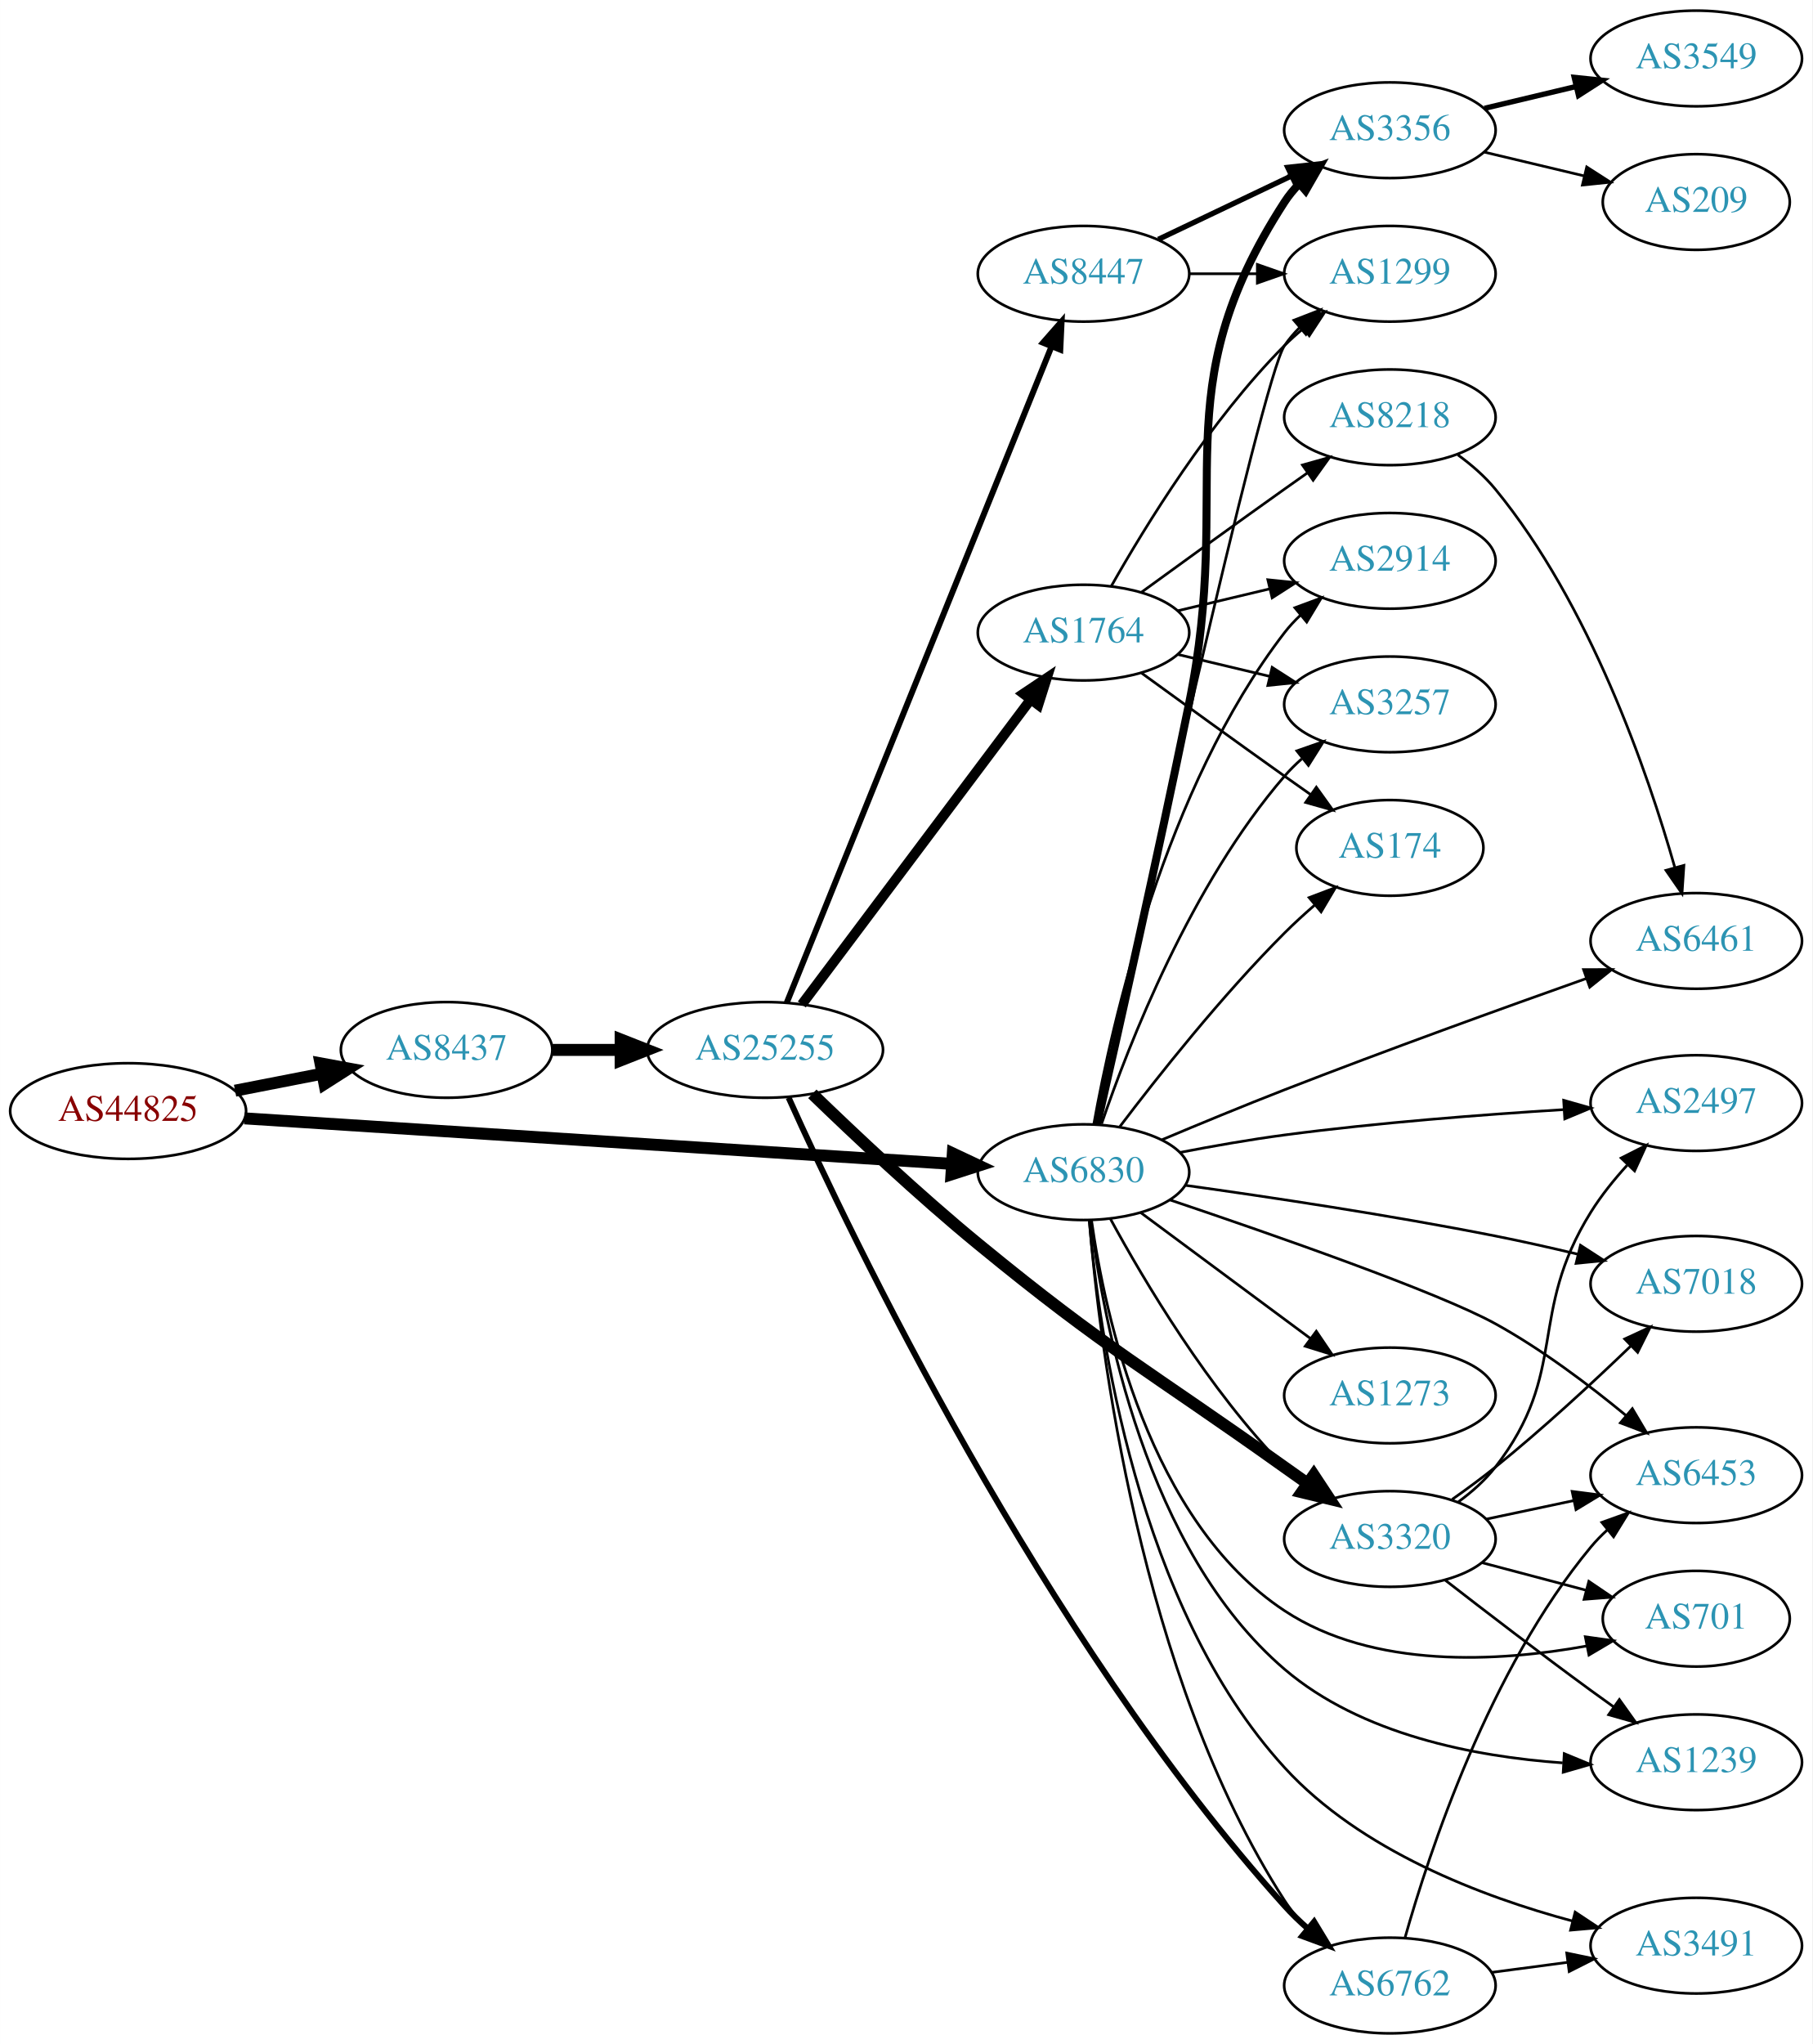
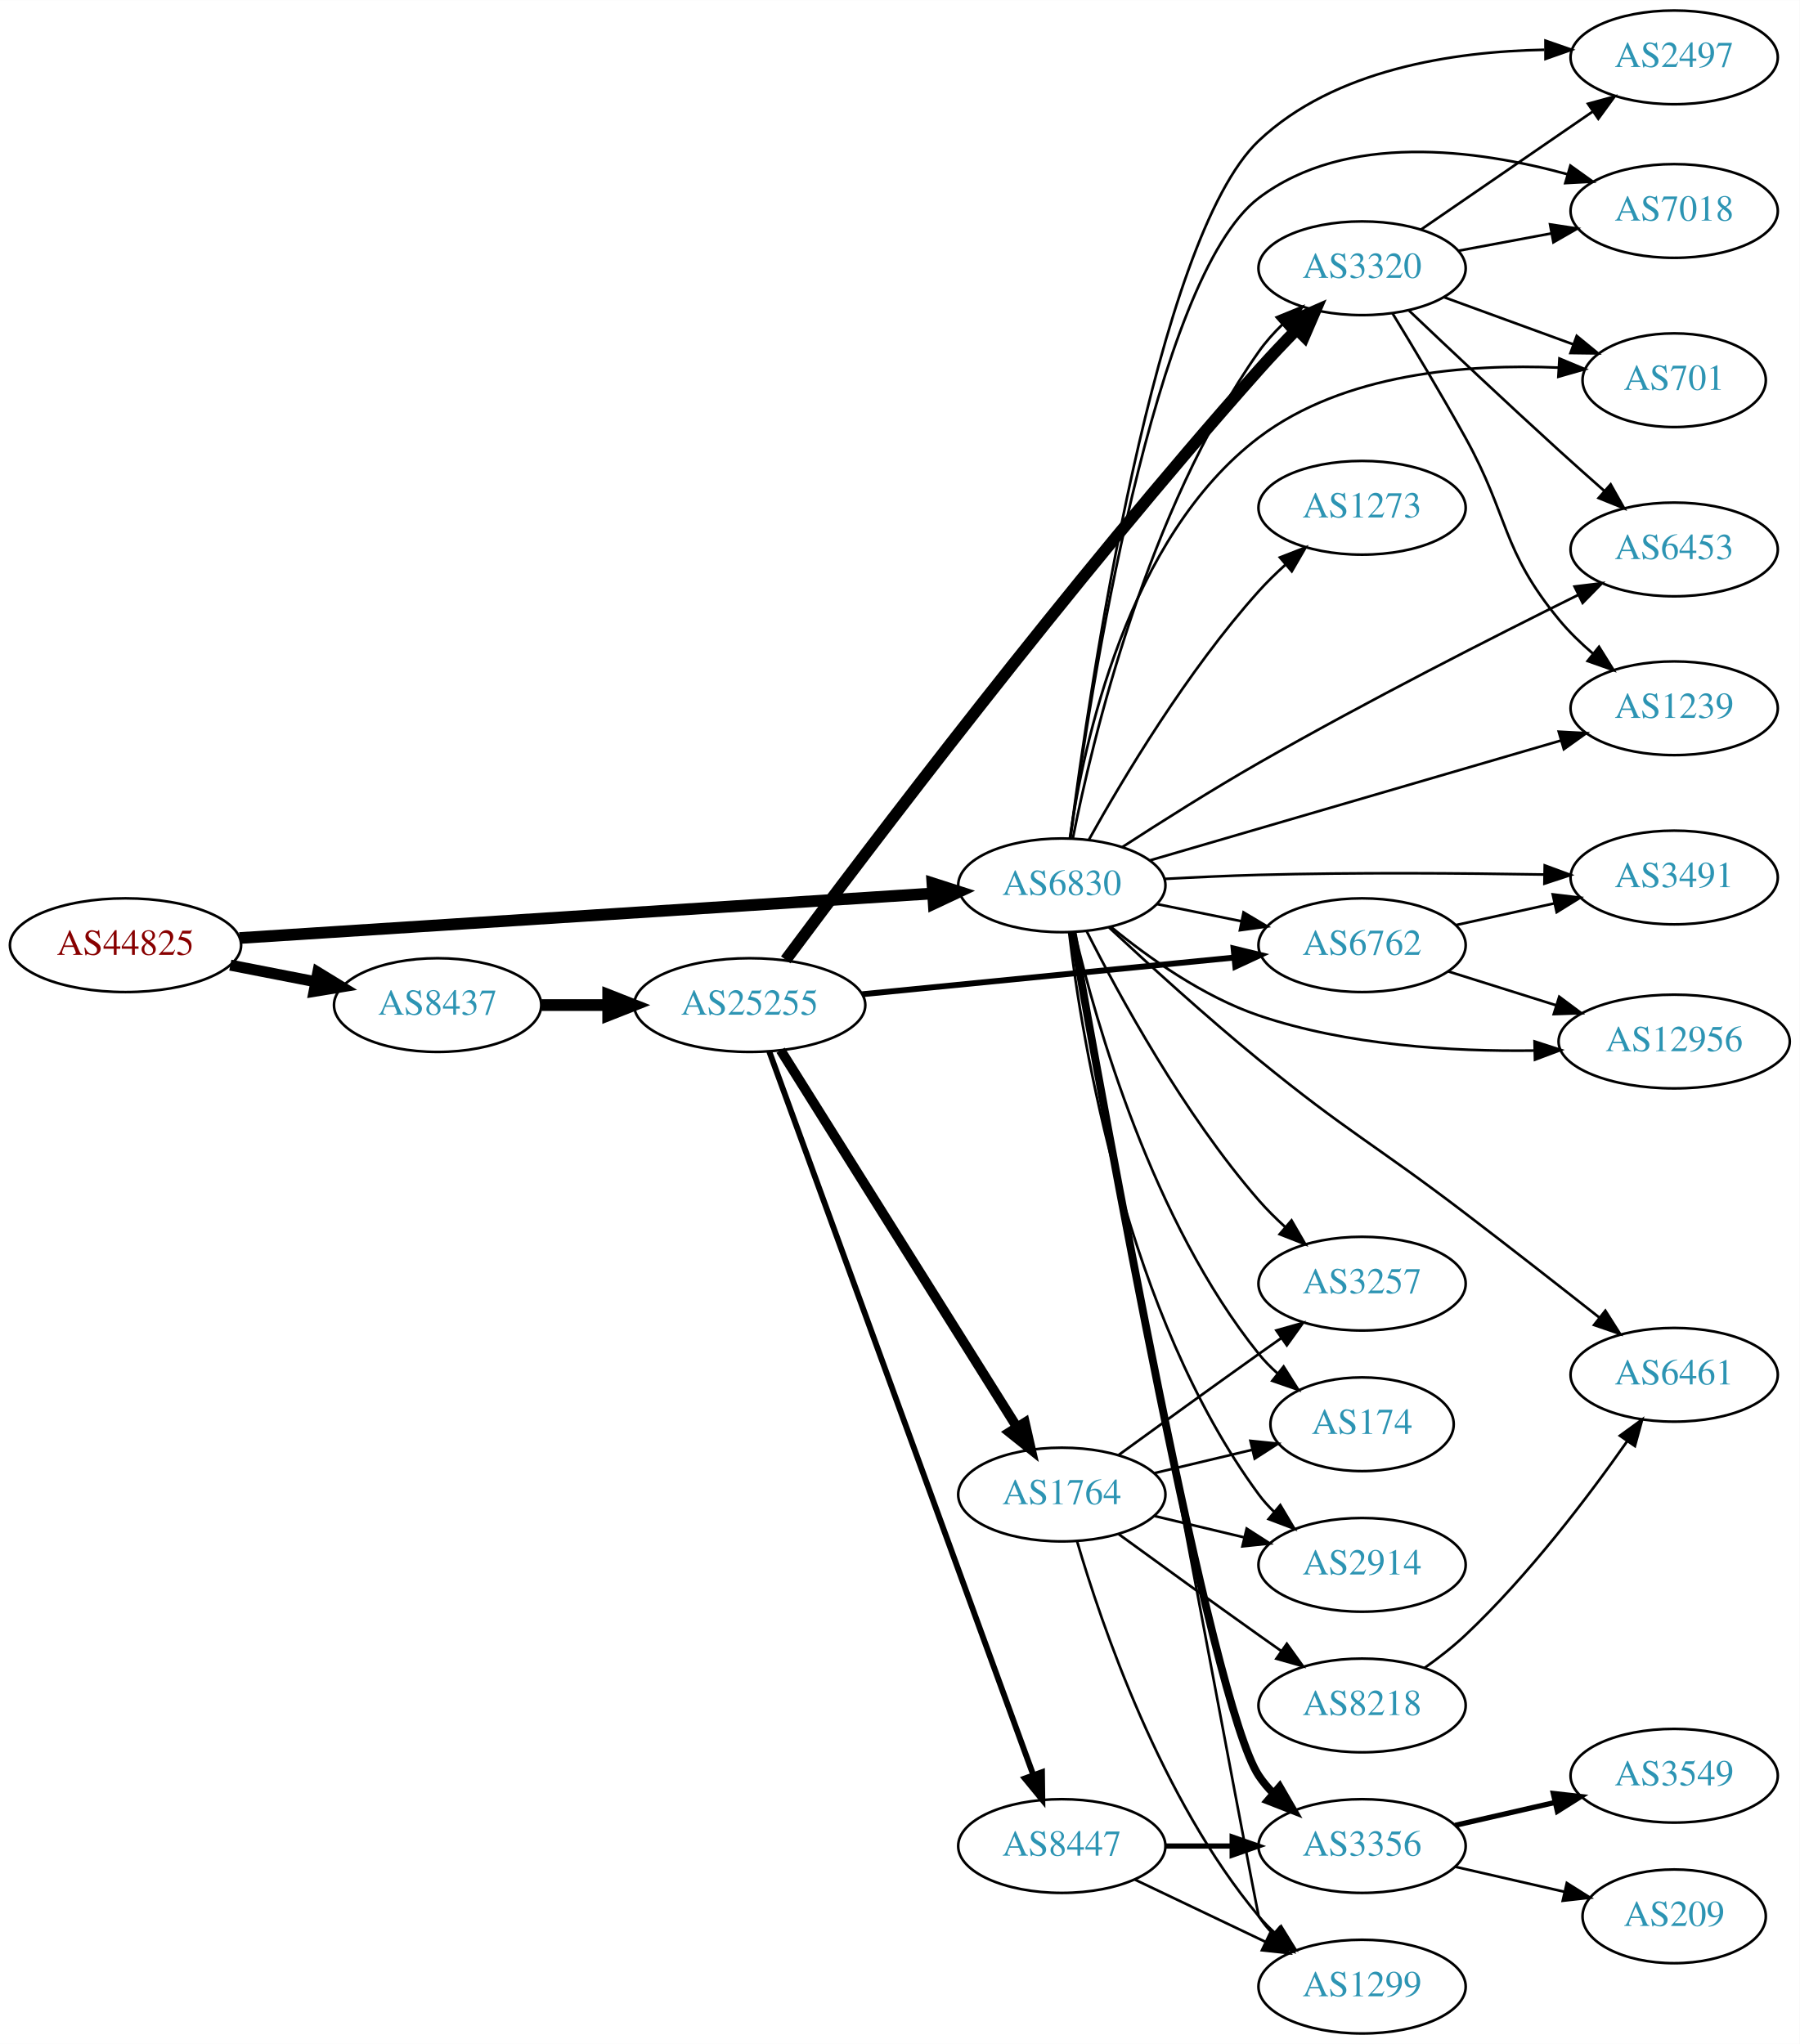
- <svg xmlns="http://www.w3.org/2000/svg" xmlns:xlink="http://www.w3.org/1999/xlink" width="682pt" height="769pt" viewBox="0.00 0.00 681.96 769.00">
-   <g id="graph0" class="graph" transform="scale(1 1) rotate(0) translate(4 765)">
-     <polygon fill="white" stroke="none" points="-4,4 -4,-765 677.956,-765 677.956,4 -4,4" />
+ <svg xmlns="http://www.w3.org/2000/svg" xmlns:xlink="http://www.w3.org/1999/xlink" width="691pt" height="785pt" viewBox="0.00 0.00 691.06 785.00">
+   <g id="graph0" class="graph" transform="scale(1 1) rotate(0) translate(4 781)">
+     <polygon fill="white" stroke="none" points="-4,4 -4,-781 687.055,-781 687.055,4 -4,4" />
    <g id="node1" class="node">
      <g id="a_node1">
        <a xlink:href="/asn/44825" xlink:title="AS44825 ~ RKOOE-AS [AT]">
-           <ellipse fill="#ffffff" stroke="black" cx="44.196" cy="-347" rx="44.393" ry="18" />
-           <text text-anchor="middle" x="44.196" y="-343.3" font-family="Times,serif" font-size="14.00" fill="#880000">AS44825</text>
+           <ellipse fill="#ffffff" stroke="black" cx="44.196" cy="-418" rx="44.393" ry="18" />
+           <text text-anchor="middle" x="44.196" y="-414.3" font-family="Times,serif" font-size="14.00" fill="#880000">AS44825</text>
        </a>
      </g>
    </g>
    <g id="node2" class="node">
      <g id="a_node2">
        <a xlink:href="/asn/6830" xlink:title="AS6830 ~ LGI-UPC [AT]">
-           <ellipse fill="#ffffff" stroke="black" cx="403.724" cy="-324" rx="39.794" ry="18" />
-           <text text-anchor="middle" x="403.724" y="-320.3" font-family="Times,serif" font-size="14.00" fill="#2c94b3">AS6830</text>
+           <ellipse fill="#ffffff" stroke="black" cx="403.724" cy="-441" rx="39.794" ry="18" />
+           <text text-anchor="middle" x="403.724" y="-437.3" font-family="Times,serif" font-size="14.00" fill="#2c94b3">AS6830</text>
        </a>
      </g>
    </g>
    <g id="edge1" class="edge">
-       <path fill="none" stroke="black" stroke-width="4.5" d="M87.967,-344.249C154.785,-339.95 283.55,-331.667 353.904,-327.141" />
-       <polygon fill="black" stroke="black" stroke-width="4.5" points="354.535,-331.046 364.261,-326.474 354.029,-323.187 354.535,-331.046" />
+       <path fill="none" stroke="black" stroke-width="4.5" d="M87.967,-420.751C154.785,-425.05 283.55,-433.333 353.904,-437.859" />
+       <polygon fill="black" stroke="black" stroke-width="4.5" points="354.029,-441.813 364.261,-438.526 354.535,-433.954 354.029,-441.813" />
    </g>
    <g id="node3" class="node">
      <g id="a_node3">
        <a xlink:href="/asn/8437" xlink:title="AS8437 ~ Hutchison Drei Austria GmbH [AT]">
-           <ellipse fill="#ffffff" stroke="black" cx="164.039" cy="-370" rx="39.794" ry="18" />
-           <text text-anchor="middle" x="164.039" y="-366.3" font-family="Times,serif" font-size="14.00" fill="#2c94b3">AS8437</text>
+           <ellipse fill="#ffffff" stroke="black" cx="164.039" cy="-395" rx="39.794" ry="18" />
+           <text text-anchor="middle" x="164.039" y="-391.3" font-family="Times,serif" font-size="14.00" fill="#2c94b3">AS8437</text>
        </a>
      </g>
    </g>
    <g id="edge2" class="edge">
-       <path fill="none" stroke="black" stroke-width="4.5" d="M84.436,-354.659C94.888,-356.699 106.274,-358.921 117.052,-361.025" />
-       <polygon fill="black" stroke="black" stroke-width="4.5" points="116.58,-364.944 127.149,-362.995 118.089,-357.215 116.58,-364.944" />
+       <path fill="none" stroke="black" stroke-width="4.25" d="M84.436,-410.341C94.888,-408.301 106.274,-406.079 117.052,-403.975" />
+       <polygon fill="black" stroke="black" stroke-width="4.25" points="118.047,-407.57 127.149,-402.005 116.622,-400.271 118.047,-407.57" />
    </g>
    <g id="node4" class="node">
      <g id="a_node4">
-         <a xlink:href="/asn/2497" xlink:title="AS2497 ~ Internet Initiative Japan Inc. [JP]">
-           <ellipse fill="#ffffff" stroke="black" cx="634.31" cy="-350" rx="39.794" ry="18" />
-           <text text-anchor="middle" x="634.31" y="-346.3" font-family="Times,serif" font-size="14.00" fill="#2c94b3">AS2497</text>
+         <a xlink:href="/asn/2914" xlink:title="AS2914 ~ NTT America, Inc. [US]">
+           <ellipse fill="#ffffff" stroke="black" cx="519.017" cy="-180" rx="39.794" ry="18" />
+           <text text-anchor="middle" x="519.017" y="-176.3" font-family="Times,serif" font-size="14.00" fill="#2c94b3">AS2914</text>
        </a>
      </g>
    </g>
    <g id="edge3" class="edge">
-       <path fill="none" stroke="black" d="M439.913,-331.406C452.334,-333.805 466.43,-336.287 479.37,-338 514.315,-342.625 553.977,-345.665 584.289,-347.528" />
-       <polygon fill="black" stroke="black" points="584.409,-351.041 594.598,-348.138 584.823,-344.053 584.409,-351.041" />
+       <path fill="none" stroke="black" d="M406.541,-422.794C411.51,-380.906 428.536,-276.009 479.37,-207 481.1,-204.652 483.096,-202.435 485.252,-200.358" />
+       <polygon fill="black" stroke="black" points="487.612,-202.946 493.038,-193.846 483.122,-197.577 487.612,-202.946" />
    </g>
    <g id="node5" class="node">
      <g id="a_node5">
-         <a xlink:href="/asn/6453" xlink:title="AS6453 ~ TATA COMMUNICATIONS (AMERICA) INC [US]">
-           <ellipse fill="#ffffff" stroke="black" cx="634.31" cy="-210" rx="39.794" ry="18" />
-           <text text-anchor="middle" x="634.31" y="-206.3" font-family="Times,serif" font-size="14.00" fill="#2c94b3">AS6453</text>
+         <a xlink:href="/asn/7018" xlink:title="AS7018 ~ AT&amp;T Services, Inc. [US]">
+           <ellipse fill="#ffffff" stroke="black" cx="638.859" cy="-700" rx="39.794" ry="18" />
+           <text text-anchor="middle" x="638.859" y="-696.3" font-family="Times,serif" font-size="14.00" fill="#2c94b3">AS7018</text>
        </a>
      </g>
    </g>
    <g id="edge4" class="edge">
-       <path fill="none" stroke="black" d="M436.3,-313.548C474.722,-300.616 537.132,-278.857 558.663,-267 576.215,-257.334 594.116,-243.815 607.987,-232.368" />
-       <polygon fill="black" stroke="black" points="610.259,-235.03 615.655,-225.912 605.751,-229.675 610.259,-235.03" />
+       <path fill="none" stroke="black" d="M407.013,-459.016C414.337,-513.481 439.105,-674.541 479.37,-705 512.941,-730.395 562.951,-723.67 597.785,-714.135" />
+       <polygon fill="black" stroke="black" points="599.011,-717.423 607.627,-711.257 597.046,-710.704 599.011,-717.423" />
    </g>
    <g id="node6" class="node">
      <g id="a_node6">
-         <a xlink:href="/asn/6762" xlink:title="AS6762 ~ TELECOM ITALIA SPARKLE S.p.A. [IT]">
-           <ellipse fill="#ffffff" stroke="black" cx="519.017" cy="-18" rx="39.794" ry="18" />
-           <text text-anchor="middle" x="519.017" y="-14.3" font-family="Times,serif" font-size="14.00" fill="#2c94b3">AS6762</text>
+         <a xlink:href="/asn/701" xlink:title="AS701 ~ UUNET [US]">
+           <ellipse fill="#ffffff" stroke="black" cx="638.859" cy="-635" rx="35.194" ry="18" />
+           <text text-anchor="middle" x="638.859" y="-631.3" font-family="Times,serif" font-size="14.00" fill="#2c94b3">AS701</text>
        </a>
      </g>
    </g>
    <g id="edge5" class="edge">
-       <path fill="none" stroke="black" d="M405.911,-305.824C409.684,-259.55 424.609,-134.951 479.37,-50 481.826,-46.191 484.88,-42.608 488.187,-39.317" />
-       <polygon fill="black" stroke="black" points="490.575,-41.877 495.7,-32.604 485.911,-36.657 490.575,-41.877" />
+       <path fill="none" stroke="black" d="M406.809,-459.103C411.971,-494.905 428.824,-574.604 479.37,-613 512.047,-637.822 559.783,-641.323 594.32,-639.844" />
+       <polygon fill="black" stroke="black" points="594.805,-643.322 604.583,-639.243 594.396,-636.334 594.805,-643.322" />
    </g>
    <g id="node7" class="node">
      <g id="a_node7">
-         <a xlink:href="/asn/7018" xlink:title="AS7018 ~ AT&amp;T Services, Inc. [US]">
-           <ellipse fill="#ffffff" stroke="black" cx="634.31" cy="-282" rx="39.794" ry="18" />
-           <text text-anchor="middle" x="634.31" y="-278.3" font-family="Times,serif" font-size="14.00" fill="#2c94b3">AS7018</text>
+         <a xlink:href="/asn/3491" xlink:title="AS3491 ~ PCCW Global, Inc. [US]">
+           <ellipse fill="#ffffff" stroke="black" cx="638.859" cy="-444" rx="39.794" ry="18" />
+           <text text-anchor="middle" x="638.859" y="-440.3" font-family="Times,serif" font-size="14.00" fill="#2c94b3">AS3491</text>
        </a>
      </g>
    </g>
    <g id="edge6" class="edge">
-       <path fill="none" stroke="black" d="M441.888,-319.076C473.161,-314.725 518.997,-307.861 558.663,-300 568.765,-297.998 579.567,-295.565 589.727,-293.144" />
-       <polygon fill="black" stroke="black" points="590.731,-296.502 599.624,-290.743 589.081,-289.699 590.731,-296.502" />
+       <path fill="none" stroke="black" d="M443.066,-443.449C454.72,-444.087 467.564,-444.684 479.37,-445 516.068,-445.983 557.563,-445.669 588.886,-445.144" />
+       <polygon fill="black" stroke="black" points="589.162,-448.64 599.097,-444.959 589.036,-441.641 589.162,-448.64" />
    </g>
    <g id="node8" class="node">
      <g id="a_node8">
-         <a xlink:href="/asn/1299" xlink:title="AS1299 ~ Telia Carrier [EU]">
-           <ellipse fill="#ffffff" stroke="black" cx="519.017" cy="-662" rx="39.794" ry="18" />
-           <text text-anchor="middle" x="519.017" y="-658.3" font-family="Times,serif" font-size="14.00" fill="#2c94b3">AS1299</text>
+         <a xlink:href="/asn/3356" xlink:title="AS3356 ~ Level 3 Parent, LLC [US]">
+           <ellipse fill="#ffffff" stroke="black" cx="519.017" cy="-72" rx="39.794" ry="18" />
+           <text text-anchor="middle" x="519.017" y="-68.3" font-family="Times,serif" font-size="14.00" fill="#2c94b3">AS3356</text>
        </a>
      </g>
    </g>
    <g id="edge7" class="edge">
-       <path fill="none" stroke="black" d="M408.704,-342.14C422.93,-406.757 470.868,-622.526 479.37,-635 481.012,-637.409 482.946,-639.671 485.058,-641.779" />
-       <polygon fill="black" stroke="black" points="482.882,-644.524 492.762,-648.349 487.424,-639.197 482.882,-644.524" />
+       <path fill="none" stroke="black" stroke-width="3" d="M407.874,-422.913C419.597,-356.236 460.958,-126.623 479.37,-99 480.987,-96.574 482.903,-94.3 485.003,-92.183" />
+       <polygon fill="black" stroke="black" stroke-width="3" points="487.37,-94.764 492.683,-85.597 482.814,-89.45 487.37,-94.764" />
    </g>
    <g id="node9" class="node">
      <g id="a_node9">
-         <a xlink:href="/asn/701" xlink:title="AS701 ~ UUNET [US]">
-           <ellipse fill="#ffffff" stroke="black" cx="634.31" cy="-156" rx="35.194" ry="18" />
-           <text text-anchor="middle" x="634.31" y="-152.3" font-family="Times,serif" font-size="14.00" fill="#2c94b3">AS701</text>
+         <a xlink:href="/asn/3257" xlink:title="AS3257 ~ GTT [DE]">
+           <ellipse fill="#ffffff" stroke="black" cx="519.017" cy="-288" rx="39.794" ry="18" />
+           <text text-anchor="middle" x="519.017" y="-284.3" font-family="Times,serif" font-size="14.00" fill="#2c94b3">AS3257</text>
        </a>
      </g>
    </g>
    <g id="edge8" class="edge">
-       <path fill="none" stroke="black" d="M406.737,-305.834C411.748,-270.414 428.31,-192.652 479.37,-159 512.846,-136.938 559.936,-139.697 593.198,-145.766" />
-       <polygon fill="black" stroke="black" points="592.554,-149.207 603.046,-147.732 593.925,-142.342 592.554,-149.207" />
+       <path fill="none" stroke="black" d="M413.259,-423.378C425.709,-398.698 450.533,-353.147 479.37,-320 482.411,-316.505 485.857,-313.08 489.408,-309.848" />
+       <polygon fill="black" stroke="black" points="491.927,-312.298 497.233,-303.128 487.366,-306.988 491.927,-312.298" />
    </g>
    <g id="node10" class="node">
      <g id="a_node10">
-         <a xlink:href="/asn/6461" xlink:title="AS6461 ~ Zayo Bandwidth [US]">
-           <ellipse fill="#ffffff" stroke="black" cx="634.31" cy="-411" rx="39.794" ry="18" />
-           <text text-anchor="middle" x="634.31" y="-407.3" font-family="Times,serif" font-size="14.00" fill="#2c94b3">AS6461</text>
+         <a xlink:href="/asn/6453" xlink:title="AS6453 ~ TATA COMMUNICATIONS (AMERICA) INC [US]">
+           <ellipse fill="#ffffff" stroke="black" cx="638.859" cy="-570" rx="39.794" ry="18" />
+           <text text-anchor="middle" x="638.859" y="-566.3" font-family="Times,serif" font-size="14.00" fill="#2c94b3">AS6453</text>
        </a>
      </g>
    </g>
    <g id="edge9" class="edge">
-       <path fill="none" stroke="black" d="M433.315,-336.225C447.164,-342.057 464.071,-349.044 479.37,-355 517.632,-369.896 561.698,-385.801 592.853,-396.84" />
-       <polygon fill="black" stroke="black" points="591.896,-400.214 602.491,-400.245 594.228,-393.614 591.896,-400.214" />
+       <path fill="none" stroke="black" d="M426.962,-455.693C441.648,-465.224 461.425,-477.733 479.37,-488 520.731,-511.665 569.606,-536.495 602.033,-552.547" />
+       <polygon fill="black" stroke="black" points="600.616,-555.75 611.133,-557.034 603.712,-549.472 600.616,-555.75" />
    </g>
    <g id="node11" class="node">
      <g id="a_node11">
-         <a xlink:href="/asn/3356" xlink:title="AS3356 ~ Level 3 Parent, LLC [US]">
-           <ellipse fill="#ffffff" stroke="black" cx="519.017" cy="-716" rx="39.794" ry="18" />
-           <text text-anchor="middle" x="519.017" y="-712.3" font-family="Times,serif" font-size="14.00" fill="#2c94b3">AS3356</text>
+         <a xlink:href="/asn/3320" xlink:title="AS3320 ~ DTAG [DE]">
+           <ellipse fill="#ffffff" stroke="black" cx="519.017" cy="-678" rx="39.794" ry="18" />
+           <text text-anchor="middle" x="519.017" y="-674.3" font-family="Times,serif" font-size="14.00" fill="#2c94b3">AS3320</text>
        </a>
      </g>
    </g>
    <g id="edge10" class="edge">
-       <path fill="none" stroke="black" stroke-width="3" d="M408.84,-341.954C416.091,-373.751 431.497,-442.079 443.37,-500 460.542,-583.768 432.895,-617.222 479.37,-689 480.955,-691.448 482.847,-693.737 484.93,-695.864" />
-       <polygon fill="black" stroke="black" stroke-width="3" points="482.724,-698.584 492.58,-702.47 487.299,-693.285 482.724,-698.584" />
+       <path fill="none" stroke="black" d="M407.939,-458.93C415.345,-496.496 436.368,-585.021 479.37,-646 481.982,-649.704 485.129,-653.224 488.485,-656.483" />
+       <polygon fill="black" stroke="black" points="486.232,-659.162 496.041,-663.166 490.87,-653.919 486.232,-659.162" />
    </g>
    <g id="node12" class="node">
      <g id="a_node12">
-         <a xlink:href="/asn/3491" xlink:title="AS3491 ~ PCCW Global, Inc. [US]">
-           <ellipse fill="#ffffff" stroke="black" cx="634.31" cy="-33" rx="39.794" ry="18" />
-           <text text-anchor="middle" x="634.31" y="-29.3" font-family="Times,serif" font-size="14.00" fill="#2c94b3">AS3491</text>
+         <a xlink:href="/asn/1299" xlink:title="AS1299 ~ Telia Carrier [EU]">
+           <ellipse fill="#ffffff" stroke="black" cx="519.017" cy="-18" rx="39.794" ry="18" />
+           <text text-anchor="middle" x="519.017" y="-14.3" font-family="Times,serif" font-size="14.00" fill="#2c94b3">AS1299</text>
        </a>
      </g>
    </g>
    <g id="edge11" class="edge">
-       <path fill="none" stroke="black" d="M405.878,-305.842C409.455,-264.21 423.754,-160.79 479.37,-100 507.932,-68.781 553.603,-51.424 587.794,-42.246" />
-       <polygon fill="black" stroke="black" points="588.728,-45.62 597.556,-39.762 587.002,-38.836 588.728,-45.62" />
+       <path fill="none" stroke="black" d="M408.092,-423.007C422.558,-345.75 478.709,-46.024 479.37,-45 480.953,-42.551 482.843,-40.261 484.925,-38.132" />
+       <polygon fill="black" stroke="black" points="487.294,-40.711 492.573,-31.525 482.718,-35.414 487.294,-40.711" />
    </g>
    <g id="node13" class="node">
      <g id="a_node13">
-         <a xlink:href="/asn/3320" xlink:title="AS3320 ~ DTAG [DE]">
-           <ellipse fill="#ffffff" stroke="black" cx="519.017" cy="-186" rx="39.794" ry="18" />
-           <text text-anchor="middle" x="519.017" y="-182.3" font-family="Times,serif" font-size="14.00" fill="#2c94b3">AS3320</text>
+         <a xlink:href="/asn/6762" xlink:title="AS6762 ~ TELECOM ITALIA SPARKLE S.p.A. [IT]">
+           <ellipse fill="#ffffff" stroke="black" cx="519.017" cy="-418" rx="39.794" ry="18" />
+           <text text-anchor="middle" x="519.017" y="-414.3" font-family="Times,serif" font-size="14.00" fill="#2c94b3">AS6762</text>
        </a>
      </g>
    </g>
    <g id="edge12" class="edge">
-       <path fill="none" stroke="black" d="M413.86,-306.402C426.465,-283.217 450.89,-241.992 479.37,-213 481.467,-210.865 483.754,-208.789 486.133,-206.799" />
-       <polygon fill="black" stroke="black" points="488.65,-209.278 494.436,-200.403 484.378,-203.733 488.65,-209.278" />
+       <path fill="none" stroke="black" d="M440.26,-433.786C450.488,-431.709 461.789,-429.415 472.531,-427.234" />
+       <polygon fill="black" stroke="black" points="473.503,-430.608 482.607,-425.189 472.111,-423.748 473.503,-430.608" />
    </g>
    <g id="node14" class="node">
      <g id="a_node14">
-         <a xlink:href="/asn/1239" xlink:title="AS1239 ~ Sprint [US]">
-           <ellipse fill="#ffffff" stroke="black" cx="634.31" cy="-102" rx="39.794" ry="18" />
-           <text text-anchor="middle" x="634.31" y="-98.3" font-family="Times,serif" font-size="14.00" fill="#2c94b3">AS1239</text>
+         <a xlink:href="/asn/1273" xlink:title="AS1273 ~ Vodafone Group PLC [EU]">
+           <ellipse fill="#ffffff" stroke="black" cx="519.017" cy="-586" rx="39.794" ry="18" />
+           <text text-anchor="middle" x="519.017" y="-582.3" font-family="Times,serif" font-size="14.00" fill="#2c94b3">AS1273</text>
        </a>
      </g>
    </g>
    <g id="edge13" class="edge">
-       <path fill="none" stroke="black" d="M406.45,-305.91C411.038,-268.362 427.025,-181.746 479.37,-137 508.227,-112.333 550.921,-104.113 584.033,-101.763" />
-       <polygon fill="black" stroke="black" points="584.623,-105.236 594.416,-101.193 584.24,-98.246 584.623,-105.236" />
+       <path fill="none" stroke="black" d="M414.159,-458.583C427.095,-481.818 451.885,-523.38 479.37,-554 482.465,-557.448 485.942,-560.844 489.509,-564.062" />
+       <polygon fill="black" stroke="black" points="487.474,-566.927 497.347,-570.771 492.026,-561.609 487.474,-566.927" />
    </g>
    <g id="node15" class="node">
      <g id="a_node15">
-         <a xlink:href="/asn/2914" xlink:title="AS2914 ~ NTT America, Inc. [US]">
-           <ellipse fill="#ffffff" stroke="black" cx="519.017" cy="-554" rx="39.794" ry="18" />
-           <text text-anchor="middle" x="519.017" y="-550.3" font-family="Times,serif" font-size="14.00" fill="#2c94b3">AS2914</text>
+         <a xlink:href="/asn/1239" xlink:title="AS1239 ~ Sprint [US]">
+           <ellipse fill="#ffffff" stroke="black" cx="638.859" cy="-509" rx="39.794" ry="18" />
+           <text text-anchor="middle" x="638.859" y="-505.3" font-family="Times,serif" font-size="14.00" fill="#2c94b3">AS1239</text>
        </a>
      </g>
    </g>
    <g id="edge14" class="edge">
-       <path fill="none" stroke="black" d="M407.595,-342.041C414.35,-379.782 434.21,-468.411 479.37,-527 481.15,-529.309 483.183,-531.499 485.364,-533.557" />
-       <polygon fill="black" stroke="black" points="483.261,-536.359 493.198,-540.033 487.721,-530.964 483.261,-536.359" />
+       <path fill="none" stroke="black" d="M437.632,-450.599C478.94,-462.647 549.873,-483.337 595.278,-496.58" />
+       <polygon fill="black" stroke="black" points="594.538,-500.01 605.119,-499.45 596.499,-493.29 594.538,-500.01" />
    </g>
    <g id="node16" class="node">
      <g id="a_node16">
-         <a xlink:href="/asn/3257" xlink:title="AS3257 ~ GTT [DE]">
-           <ellipse fill="#ffffff" stroke="black" cx="519.017" cy="-500" rx="39.794" ry="18" />
-           <text text-anchor="middle" x="519.017" y="-496.3" font-family="Times,serif" font-size="14.00" fill="#2c94b3">AS3257</text>
+         <a xlink:href="/asn/2497" xlink:title="AS2497 ~ Internet Initiative Japan Inc. [JP]">
+           <ellipse fill="#ffffff" stroke="black" cx="638.859" cy="-759" rx="39.794" ry="18" />
+           <text text-anchor="middle" x="638.859" y="-755.3" font-family="Times,serif" font-size="14.00" fill="#2c94b3">AS2497</text>
        </a>
      </g>
    </g>
    <g id="edge15" class="edge">
-       <path fill="none" stroke="black" d="M410.522,-342.196C420.721,-372.077 444.181,-432.284 479.37,-473 481.327,-475.264 483.513,-477.432 485.823,-479.486" />
-       <polygon fill="black" stroke="black" points="483.999,-482.507 494.002,-485.998 488.359,-477.031 483.999,-482.507" />
+       <path fill="none" stroke="black" d="M406.973,-459.319C414.353,-516.396 439.657,-689.454 479.37,-727 508.392,-754.439 554.111,-761.262 589.002,-761.91" />
+       <polygon fill="black" stroke="black" points="589.446,-765.41 599.453,-761.928 589.459,-758.41 589.446,-765.41" />
    </g>
    <g id="node17" class="node">
      <g id="a_node17">
        <a xlink:href="/asn/174" xlink:title="AS174 ~ Cogent Communications [US]">
-           <ellipse fill="#ffffff" stroke="black" cx="519.017" cy="-446" rx="35.194" ry="18" />
-           <text text-anchor="middle" x="519.017" y="-442.3" font-family="Times,serif" font-size="14.00" fill="#2c94b3">AS174</text>
+           <ellipse fill="#ffffff" stroke="black" cx="519.017" cy="-234" rx="35.194" ry="18" />
+           <text text-anchor="middle" x="519.017" y="-230.3" font-family="Times,serif" font-size="14.00" fill="#2c94b3">AS174</text>
        </a>
      </g>
    </g>
    <g id="edge16" class="edge">
-       <path fill="none" stroke="black" d="M417.333,-341.057C431.515,-359.781 455.676,-390.325 479.37,-414 482.883,-417.51 486.747,-421.043 490.632,-424.415" />
-       <polygon fill="black" stroke="black" points="488.623,-427.298 498.531,-431.052 493.126,-421.939 488.623,-427.298" />
+       <path fill="none" stroke="black" d="M408.629,-422.908C416.81,-388.355 438.464,-311.891 479.37,-261 481.473,-258.384 483.893,-255.914 486.475,-253.61" />
+       <polygon fill="black" stroke="black" points="488.885,-256.166 494.553,-247.214 484.54,-250.678 488.885,-256.166" />
    </g>
    <g id="node18" class="node">
      <g id="a_node18">
-         <a xlink:href="/asn/1273" xlink:title="AS1273 ~ Vodafone Group PLC [EU]">
-           <ellipse fill="#ffffff" stroke="black" cx="519.017" cy="-240" rx="39.794" ry="18" />
-           <text text-anchor="middle" x="519.017" y="-236.3" font-family="Times,serif" font-size="14.00" fill="#2c94b3">AS1273</text>
+         <a xlink:href="/asn/6461" xlink:title="AS6461 ~ Zayo Bandwidth [US]">
+           <ellipse fill="#ffffff" stroke="black" cx="638.859" cy="-253" rx="39.794" ry="18" />
+           <text text-anchor="middle" x="638.859" y="-249.3" font-family="Times,serif" font-size="14.00" fill="#2c94b3">AS6461</text>
        </a>
      </g>
    </g>
    <g id="edge17" class="edge">
-       <path fill="none" stroke="black" d="M425.24,-308.788C443.095,-295.55 469.168,-276.219 489.13,-261.417" />
-       <polygon fill="black" stroke="black" points="491.322,-264.15 497.27,-255.382 487.153,-258.527 491.322,-264.15" />
+       <path fill="none" stroke="black" d="M421.823,-424.834C436.703,-410.967 459.016,-390.648 479.37,-374 513.372,-346.189 523.746,-341.652 558.663,-315 575.879,-301.859 595.003,-286.898 610.145,-274.965" />
+       <polygon fill="black" stroke="black" points="612.429,-277.621 618.11,-268.678 608.092,-272.127 612.429,-277.621" />
+     </g>
+     <g id="node19" class="node">
+       <g id="a_node19">
+         <a xlink:href="/asn/12956" xlink:title="AS12956 ~ TELXIUS [ES]">
+           <ellipse fill="#ffffff" stroke="black" cx="638.859" cy="-381" rx="44.393" ry="18" />
+           <text text-anchor="middle" x="638.859" y="-377.3" font-family="Times,serif" font-size="14.00" fill="#2c94b3">AS12956</text>
+         </a>
+       </g>
+     </g>
+     <g id="edge18" class="edge">
+       <path fill="none" stroke="black" d="M422.573,-425.044C436.846,-413.333 457.949,-398.256 479.37,-391 513.271,-379.517 553.548,-377.109 585.015,-377.524" />
+       <polygon fill="black" stroke="black" points="585.248,-381.031 595.327,-377.765 585.411,-374.033 585.248,-381.031" />
+     </g>
+     <g id="node22" class="node">
+       <g id="a_node22">
+         <a xlink:href="/asn/25255" xlink:title="AS25255 ~ ==&gt; TELE2 AUSTRIA &lt;== [AT]">
+           <ellipse fill="#ffffff" stroke="black" cx="283.881" cy="-395" rx="44.393" ry="18" />
+           <text text-anchor="middle" x="283.881" y="-391.3" font-family="Times,serif" font-size="14.00" fill="#2c94b3">AS25255</text>
+         </a>
+       </g>
+     </g>
+     <g id="edge21" class="edge">
+       <path fill="none" stroke="black" stroke-width="4.5" d="M203.951,-395C212.054,-395 220.729,-395 229.255,-395" />
+       <polygon fill="black" stroke="black" stroke-width="4.5" points="229.533,-398.938 239.533,-395 229.533,-391.063 229.533,-398.938" />
+     </g>
+     <g id="node20" class="node">
+       <g id="a_node20">
+         <a xlink:href="/asn/3549" xlink:title="AS3549 ~ Level 3 Parent, LLC [US]">
+           <ellipse fill="#ffffff" stroke="black" cx="638.859" cy="-99" rx="39.794" ry="18" />
+           <text text-anchor="middle" x="638.859" y="-95.3" font-family="Times,serif" font-size="14.00" fill="#2c94b3">AS3549</text>
+         </a>
+       </g>
+     </g>
+     <g id="edge19" class="edge">
+       <path fill="none" stroke="black" stroke-width="2" d="M554.736,-79.955C566.736,-82.704 580.357,-85.825 593.049,-88.733" />
+       <polygon fill="black" stroke="black" stroke-width="2" points="592.452,-92.187 602.981,-91.009 594.015,-85.364 592.452,-92.187" />
    </g>
    <g id="node21" class="node">
      <g id="a_node21">
-         <a xlink:href="/asn/25255" xlink:title="AS25255 ~ ==&gt; TELE2 AUSTRIA &lt;== [AT]">
-           <ellipse fill="#ffffff" stroke="black" cx="283.881" cy="-370" rx="44.393" ry="18" />
-           <text text-anchor="middle" x="283.881" y="-366.3" font-family="Times,serif" font-size="14.00" fill="#2c94b3">AS25255</text>
+         <a xlink:href="/asn/209" xlink:title="AS209 ~ CenturyLink Communications, LLC [US]">
+           <ellipse fill="#ffffff" stroke="black" cx="638.859" cy="-45" rx="35.194" ry="18" />
+           <text text-anchor="middle" x="638.859" y="-41.3" font-family="Times,serif" font-size="14.00" fill="#2c94b3">AS209</text>
        </a>
      </g>
    </g>
    <g id="edge20" class="edge">
-       <path fill="none" stroke="black" stroke-width="4.5" d="M203.951,-370C212.054,-370 220.729,-370 229.255,-370" />
-       <polygon fill="black" stroke="black" stroke-width="4.5" points="229.533,-373.938 239.533,-370 229.533,-366.063 229.533,-373.938" />
+       <path fill="none" stroke="black" d="M554.736,-64.045C567.829,-61.045 582.851,-57.603 596.492,-54.478" />
+       <polygon fill="black" stroke="black" points="597.633,-57.807 606.599,-52.162 596.07,-50.984 597.633,-57.807" />
    </g>
    <g id="edge36" class="edge">
-       <path fill="none" stroke="black" d="M524.662,-35.827C533.75,-68.051 556.403,-136.918 594.663,-183 596.526,-185.243 598.618,-187.385 600.841,-189.41" />
-       <polygon fill="black" stroke="black" points="598.78,-192.246 608.752,-195.824 603.188,-186.808 598.78,-192.246" />
+       <path fill="none" stroke="black" d="M556.014,-684.72C567.217,-686.812 579.73,-689.148 591.535,-691.352" />
+       <polygon fill="black" stroke="black" points="591.204,-694.85 601.677,-693.245 592.489,-687.969 591.204,-694.85" />
    </g>
    <g id="edge37" class="edge">
-       <path fill="none" stroke="black" d="M557.427,-22.953C566.515,-24.156 576.352,-25.459 585.837,-26.715" />
-       <polygon fill="black" stroke="black" points="585.566,-30.209 595.939,-28.052 586.485,-23.27 585.566,-30.209" />
-     </g>
-     <g id="node19" class="node">
-       <g id="a_node19">
-         <a xlink:href="/asn/3549" xlink:title="AS3549 ~ Level 3 Parent, LLC [US]">
-           <ellipse fill="#ffffff" stroke="black" cx="634.31" cy="-743" rx="39.794" ry="18" />
-           <text text-anchor="middle" x="634.31" y="-739.3" font-family="Times,serif" font-size="14.00" fill="#2c94b3">AS3549</text>
-         </a>
-       </g>
-     </g>
-     <g id="edge18" class="edge">
-       <path fill="none" stroke="black" stroke-width="2" d="M554.624,-724.248C565.495,-726.838 577.65,-729.735 589.092,-732.462" />
-       <polygon fill="black" stroke="black" stroke-width="2" points="588.375,-735.889 598.914,-734.803 589.998,-729.08 588.375,-735.889" />
-     </g>
-     <g id="node20" class="node">
-       <g id="a_node20">
-         <a xlink:href="/asn/209" xlink:title="AS209 ~ CenturyLink Communications, LLC [US]">
-           <ellipse fill="#ffffff" stroke="black" cx="634.31" cy="-689" rx="35.194" ry="18" />
-           <text text-anchor="middle" x="634.31" y="-685.3" font-family="Times,serif" font-size="14.00" fill="#2c94b3">AS209</text>
-         </a>
-       </g>
-     </g>
-     <g id="edge19" class="edge">
-       <path fill="none" stroke="black" d="M554.624,-707.752C566.418,-704.942 579.723,-701.771 591.991,-698.847" />
-       <polygon fill="black" stroke="black" points="593.08,-702.186 601.996,-696.463 591.457,-695.376 593.08,-702.186" />
+       <path fill="none" stroke="black" d="M550.364,-666.926C565.499,-661.404 583.953,-654.67 600.005,-648.813" />
+       <polygon fill="black" stroke="black" points="601.443,-652.014 609.638,-645.298 599.044,-645.438 601.443,-652.014" />
+     </g>
+     <g id="edge35" class="edge">
+       <path fill="none" stroke="black" d="M537.069,-661.718C552.106,-647.43 574.674,-626.157 594.663,-608 600.255,-602.921 606.312,-597.527 612.072,-592.447" />
+       <polygon fill="black" stroke="black" points="614.467,-595.002 619.671,-585.773 609.848,-589.742 614.467,-595.002" />
    </g>
    <g id="edge34" class="edge">
-       <path fill="none" stroke="black" d="M544.812,-199.985C549.895,-203.709 554.85,-208.085 558.663,-213 586.597,-249.002 570.562,-270.327 594.663,-309 598.487,-315.135 603.324,-321.145 608.27,-326.591" />
-       <polygon fill="black" stroke="black" points="606.041,-329.323 615.49,-334.115 611.092,-324.476 606.041,-329.323" />
-     </g>
-     <g id="edge35" class="edge">
-       <path fill="none" stroke="black" d="M555.242,-193.462C565.686,-195.675 577.269,-198.128 588.246,-200.454" />
-       <polygon fill="black" stroke="black" points="587.598,-203.894 598.106,-202.542 589.048,-197.046 587.598,-203.894" />
+       <path fill="none" stroke="black" d="M530.643,-660.787C538.576,-647.781 549.569,-629.424 558.663,-613 575.611,-582.395 572.408,-569.993 594.663,-543 598.475,-538.377 603.015,-533.977 607.697,-529.968" />
+       <polygon fill="black" stroke="black" points="609.998,-532.609 615.606,-523.621 605.616,-527.149 609.998,-532.609" />
+     </g>
+     <g id="edge33" class="edge">
+       <path fill="none" stroke="black" d="M541.631,-692.857C560.119,-705.565 586.933,-723.995 607.563,-738.175" />
+       <polygon fill="black" stroke="black" points="605.76,-741.183 615.983,-743.963 609.725,-735.414 605.76,-741.183" />
    </g>
    <g id="edge31" class="edge">
-       <path fill="none" stroke="black" d="M542.469,-200.914C547.877,-204.716 553.563,-208.893 558.663,-213 576.407,-227.289 595.238,-244.713 609.546,-258.477" />
-       <polygon fill="black" stroke="black" points="607.381,-261.252 616.995,-265.703 612.255,-256.228 607.381,-261.252" />
+       <path fill="none" stroke="black" d="M555.054,-425.73C566.939,-428.353 580.384,-431.319 592.931,-434.087" />
+       <polygon fill="black" stroke="black" points="592.234,-437.518 602.753,-436.254 593.742,-430.682 592.234,-437.518" />
    </g>
    <g id="edge32" class="edge">
-       <path fill="none" stroke="black" d="M553.702,-177.08C565.951,-173.837 579.924,-170.136 592.709,-166.751" />
-       <polygon fill="black" stroke="black" points="593.881,-170.061 602.652,-164.118 592.089,-163.295 593.881,-170.061" />
-     </g>
-     <g id="edge33" class="edge">
-       <path fill="none" stroke="black" d="M539.804,-170.527C554.75,-158.929 575.836,-142.756 594.663,-129 597.457,-126.958 600.383,-124.855 603.32,-122.765" />
-       <polygon fill="black" stroke="black" points="605.373,-125.6 611.529,-116.977 601.339,-119.879 605.373,-125.6" />
-     </g>
-     <g id="edge21" class="edge">
-       <path fill="none" stroke="black" stroke-width="2.25" d="M292.741,-352.054C315.869,-300.593 387.844,-149.701 479.37,-48 482.042,-45.031 485.037,-42.14 488.146,-39.399" />
-       <polygon fill="black" stroke="black" stroke-width="2.25" points="490.498,-41.996 495.989,-32.935 486.046,-36.594 490.498,-41.996" />
-     </g>
-     <g id="edge22" class="edge">
-       <path fill="none" stroke="black" stroke-width="4.5" d="M301.673,-353.463C317.365,-338.269 341.672,-315.386 364.077,-297 413.087,-256.782 427.761,-249.823 479.37,-213 482.187,-210.99 485.128,-208.907 488.075,-206.831" />
-       <polygon fill="black" stroke="black" stroke-width="4.5" points="490.373,-210.029 496.297,-201.062 485.85,-203.582 490.373,-210.029" />
-     </g>
-     <g id="node22" class="node">
-       <g id="a_node22">
-         <a xlink:href="/asn/1764" xlink:title="AS1764 ~ NEXTLAYER-AS [AT]">
-           <ellipse fill="#ffffff" stroke="black" cx="403.724" cy="-527" rx="39.794" ry="18" />
-           <text text-anchor="middle" x="403.724" y="-523.3" font-family="Times,serif" font-size="14.00" fill="#2c94b3">AS1764</text>
-         </a>
-       </g>
+       <path fill="none" stroke="black" d="M552.218,-407.89C564.94,-403.895 579.77,-399.239 593.481,-394.934" />
+       <polygon fill="black" stroke="black" points="594.727,-398.211 603.219,-391.876 592.63,-391.533 594.727,-398.211" />
+     </g>
+     <g id="edge24" class="edge">
+       <path fill="none" stroke="black" stroke-width="4.5" d="M297.709,-412.377C327.99,-453.103 406.83,-557.435 479.37,-639 483.967,-644.168 489.063,-649.54 494.005,-654.585" />
+       <polygon fill="black" stroke="black" stroke-width="4.5" points="491.218,-657.366 501.061,-661.68 496.802,-651.813 491.218,-657.366" />
    </g>
    <g id="edge23" class="edge">
-       <path fill="none" stroke="black" stroke-width="3.75" d="M297.717,-387.101C318.525,-414.824 359.722,-469.709 383.866,-501.877" />
-       <polygon fill="black" stroke="black" stroke-width="3.75" points="381.102,-504.024 389.904,-509.92 386.7,-499.822 381.102,-504.024" />
+       <path fill="none" stroke="black" stroke-width="2.25" d="M327.1,-399.165C367.346,-403.136 427.885,-409.108 469.962,-413.259" />
+       <polygon fill="black" stroke="black" stroke-width="2.25" points="469.676,-416.748 479.971,-414.247 470.363,-409.782 469.676,-416.748" />
    </g>
    <g id="node23" class="node">
      <g id="a_node23">
-         <a xlink:href="/asn/8447" xlink:title="AS8447 ~ A1 Telekom Austria AG [AT]">
-           <ellipse fill="#ffffff" stroke="black" cx="403.724" cy="-662" rx="39.794" ry="18" />
-           <text text-anchor="middle" x="403.724" y="-658.3" font-family="Times,serif" font-size="14.00" fill="#2c94b3">AS8447</text>
-         </a>
-       </g>
-     </g>
-     <g id="edge24" class="edge">
-       <path fill="none" stroke="black" stroke-width="2.25" d="M292.075,-387.826C311.963,-437.105 367.786,-575.429 391.664,-634.595" />
-       <polygon fill="black" stroke="black" stroke-width="2.25" points="388.486,-636.072 395.474,-644.036 394.977,-633.453 388.486,-636.072" />
-     </g>
-     <g id="edge26" class="edge">
-       <path fill="none" stroke="black" d="M414.184,-544.49C426.965,-567.096 451.398,-606.886 479.37,-635 481.481,-637.121 483.777,-639.188 486.163,-641.171" />
-       <polygon fill="black" stroke="black" points="484.415,-644.242 494.478,-647.556 488.678,-638.69 484.415,-644.242" />
-     </g>
-     <g id="edge27" class="edge">
-       <path fill="none" stroke="black" d="M439.331,-535.248C450.202,-537.838 462.357,-540.735 473.799,-543.462" />
-       <polygon fill="black" stroke="black" points="473.082,-546.889 483.621,-545.803 474.705,-540.08 473.082,-546.889" />
-     </g>
-     <g id="edge28" class="edge">
-       <path fill="none" stroke="black" d="M439.331,-518.752C450.202,-516.162 462.357,-513.265 473.799,-510.538" />
-       <polygon fill="black" stroke="black" points="474.705,-513.92 483.621,-508.197 473.082,-507.111 474.705,-513.92" />
-     </g>
-     <g id="edge29" class="edge">
-       <path fill="none" stroke="black" d="M425.572,-511.778C440.506,-500.909 461.12,-485.975 479.37,-473 482.581,-470.718 485.95,-468.339 489.304,-465.982" />
-       <polygon fill="black" stroke="black" points="491.332,-468.834 497.515,-460.23 487.316,-463.101 491.332,-468.834" />
+         <a xlink:href="/asn/1764" xlink:title="AS1764 ~ NEXTLAYER-AS [AT]">
+           <ellipse fill="#ffffff" stroke="black" cx="403.724" cy="-207" rx="39.794" ry="18" />
+           <text text-anchor="middle" x="403.724" y="-203.3" font-family="Times,serif" font-size="14.00" fill="#2c94b3">AS1764</text>
+         </a>
+       </g>
+     </g>
+     <g id="edge22" class="edge">
+       <path fill="none" stroke="black" stroke-width="3.75" d="M295.756,-377.65C316.54,-344.494 362,-271.968 386.429,-232.996" />
+       <polygon fill="black" stroke="black" stroke-width="3.75" points="389.529,-234.64 391.875,-224.308 383.598,-230.922 389.529,-234.64" />
    </g>
    <g id="node24" class="node">
      <g id="a_node24">
+         <a xlink:href="/asn/8447" xlink:title="AS8447 ~ A1 Telekom Austria AG [AT]">
+           <ellipse fill="#ffffff" stroke="black" cx="403.724" cy="-72" rx="39.794" ry="18" />
+           <text text-anchor="middle" x="403.724" y="-68.3" font-family="Times,serif" font-size="14.00" fill="#2c94b3">AS8447</text>
+         </a>
+       </g>
+     </g>
+     <g id="edge25" class="edge">
+       <path fill="none" stroke="black" stroke-width="2.25" d="M291.385,-377.174C310.942,-323.57 369.309,-163.588 392.784,-99.245" />
+       <polygon fill="black" stroke="black" stroke-width="2.25" points="396.101,-100.365 396.24,-89.771 389.525,-97.966 396.101,-100.365" />
+     </g>
+     <g id="edge27" class="edge">
+       <path fill="none" stroke="black" d="M439.331,-198.752C450.202,-196.162 462.357,-193.265 473.799,-190.538" />
+       <polygon fill="black" stroke="black" points="474.705,-193.92 483.621,-188.197 473.082,-187.111 474.705,-193.92" />
+     </g>
+     <g id="edge30" class="edge">
+       <path fill="none" stroke="black" d="M425.572,-222.222C440.506,-233.091 461.12,-248.025 479.37,-261 482.191,-263.005 485.134,-265.085 488.082,-267.159" />
+       <polygon fill="black" stroke="black" points="486.109,-270.05 496.306,-272.926 490.128,-264.319 486.109,-270.05" />
+     </g>
+     <g id="edge28" class="edge">
+       <path fill="none" stroke="black" d="M409.598,-188.998C418.912,-157.156 441.728,-90.019 479.37,-45 481.241,-42.763 483.339,-40.626 485.565,-38.604" />
+       <polygon fill="black" stroke="black" points="487.912,-41.208 493.484,-32.196 483.509,-35.766 487.912,-41.208" />
+     </g>
+     <g id="edge26" class="edge">
+       <path fill="none" stroke="black" d="M439.331,-215.248C451.125,-218.058 464.43,-221.229 476.698,-224.153" />
+       <polygon fill="black" stroke="black" points="476.164,-227.624 486.703,-226.537 477.787,-220.814 476.164,-227.624" />
+     </g>
+     <g id="node25" class="node">
+       <g id="a_node25">
        <a xlink:href="/asn/8218" xlink:title="AS8218 ~ legacy Neotelecoms [FR]">
-           <ellipse fill="#ffffff" stroke="black" cx="519.017" cy="-608" rx="39.794" ry="18" />
-           <text text-anchor="middle" x="519.017" y="-604.3" font-family="Times,serif" font-size="14.00" fill="#2c94b3">AS8218</text>
-         </a>
-       </g>
-     </g>
-     <g id="edge25" class="edge">
-       <path fill="none" stroke="black" d="M425.572,-542.222C440.506,-553.091 461.12,-568.025 479.37,-581 482.191,-583.005 485.134,-585.085 488.082,-587.159" />
-       <polygon fill="black" stroke="black" points="486.109,-590.05 496.306,-592.926 490.128,-584.319 486.109,-590.05" />
+           <ellipse fill="#ffffff" stroke="black" cx="519.017" cy="-126" rx="39.794" ry="18" />
+           <text text-anchor="middle" x="519.017" y="-122.3" font-family="Times,serif" font-size="14.00" fill="#2c94b3">AS8218</text>
+         </a>
+       </g>
+     </g>
+     <g id="edge29" class="edge">
+       <path fill="none" stroke="black" d="M425.572,-191.778C440.506,-180.909 461.12,-165.975 479.37,-153 482.191,-150.995 485.134,-148.915 488.082,-146.841" />
+       <polygon fill="black" stroke="black" points="490.128,-149.681 496.306,-141.074 486.109,-143.95 490.128,-149.681" />
+     </g>
+     <g id="edge38" class="edge">
+       <path fill="none" stroke="black" stroke-width="2" d="M443.396,-72C451.599,-72 460.363,-72 468.895,-72" />
+       <polygon fill="black" stroke="black" stroke-width="2" points="469.134,-75.5 479.134,-72 469.134,-68.5 469.134,-75.5" />
    </g>
    <g id="edge39" class="edge">
-       <path fill="none" stroke="black" d="M443.396,-662C451.599,-662 460.363,-662 468.895,-662" />
-       <polygon fill="black" stroke="black" points="469.134,-665.5 479.134,-662 469.134,-658.5 469.134,-665.5" />
-     </g>
-     <g id="edge38" class="edge">
-       <path fill="none" stroke="black" stroke-width="2" d="M431.86,-674.934C446.854,-682.081 465.675,-691.052 481.898,-698.785" />
-       <polygon fill="black" stroke="black" stroke-width="2" points="480.569,-702.028 491.102,-703.171 483.581,-695.709 480.569,-702.028" />
-     </g>
-     <g id="edge30" class="edge">
-       <path fill="none" stroke="black" d="M544.613,-593.857C549.707,-590.141 554.716,-585.808 558.663,-581 594.311,-537.576 616.02,-474.479 626.246,-438.627" />
-       <polygon fill="black" stroke="black" points="629.657,-439.422 628.941,-428.851 622.909,-437.561 629.657,-439.422" />
+       <path fill="none" stroke="black" d="M431.86,-59.066C446.854,-51.919 465.675,-42.948 481.898,-35.215" />
+       <polygon fill="black" stroke="black" points="483.581,-38.291 491.102,-30.829 480.569,-31.972 483.581,-38.291" />
+     </g>
+     <g id="edge40" class="edge">
+       <path fill="none" stroke="black" d="M542.941,-140.373C548.335,-144.191 553.896,-148.511 558.663,-153 582.894,-175.819 605.97,-206.311 620.896,-227.602" />
+       <polygon fill="black" stroke="black" points="618.019,-229.596 626.582,-235.834 623.778,-225.617 618.019,-229.596" />
    </g>
  </g>
</svg>
